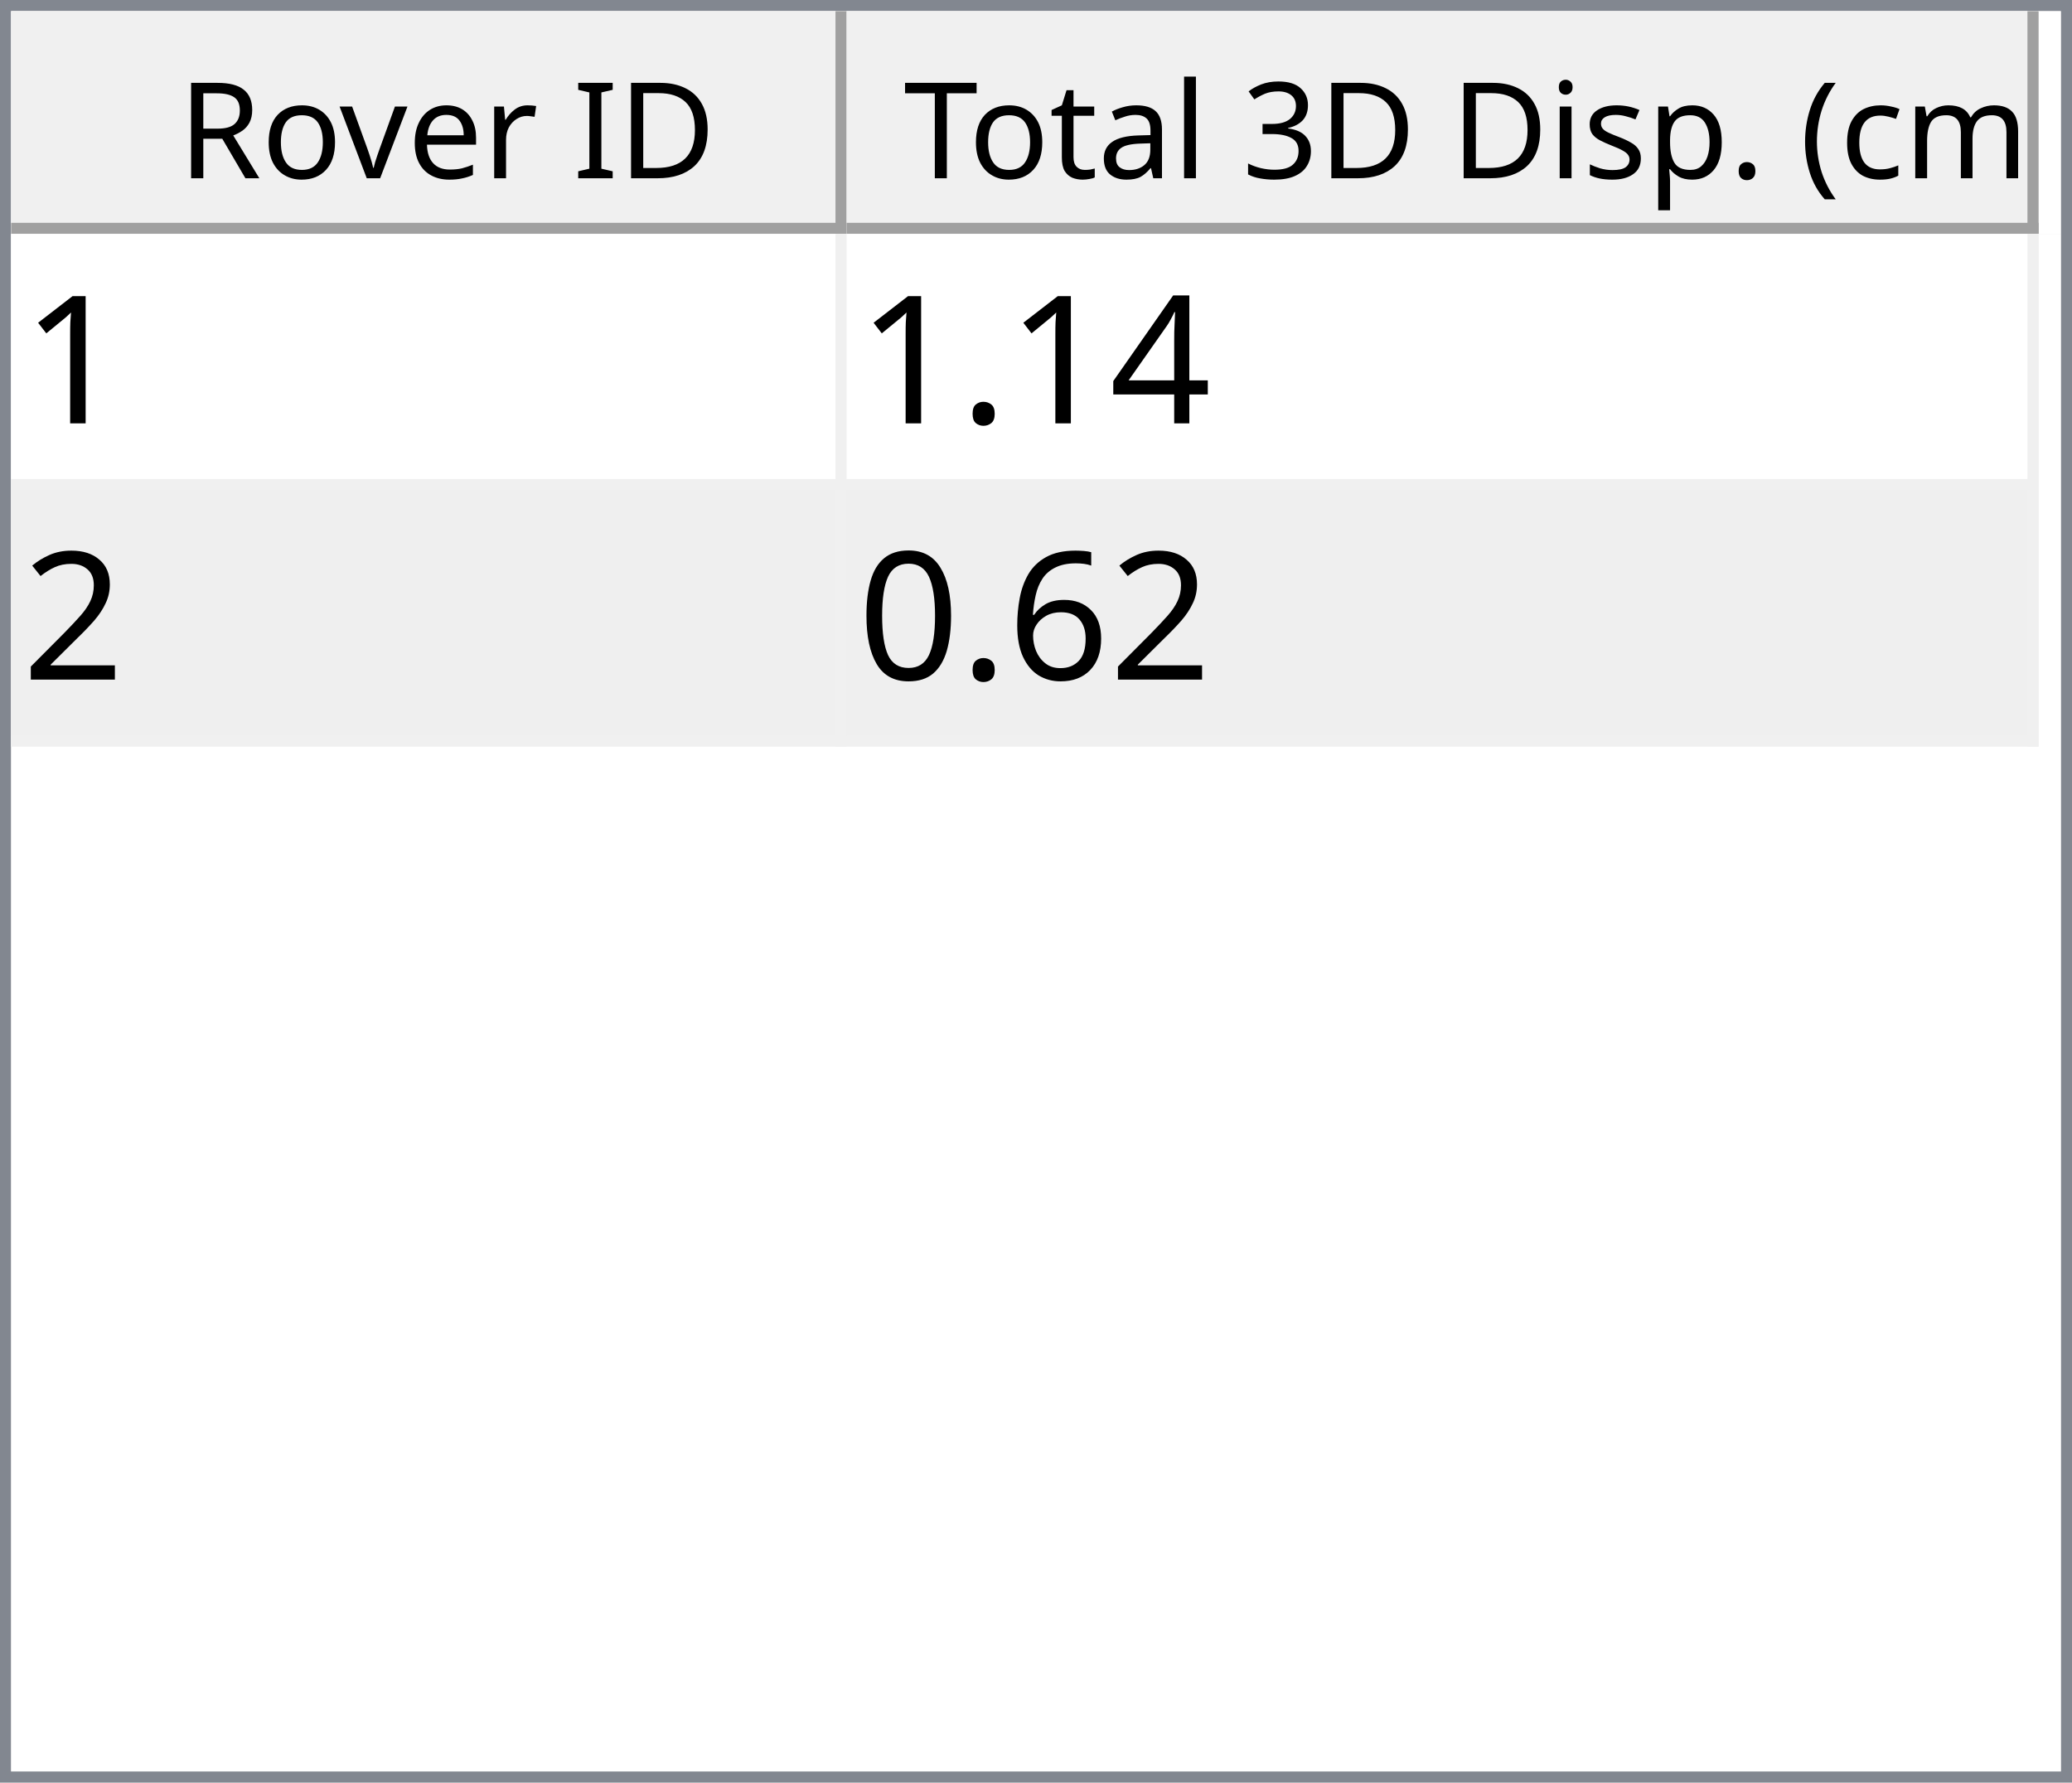
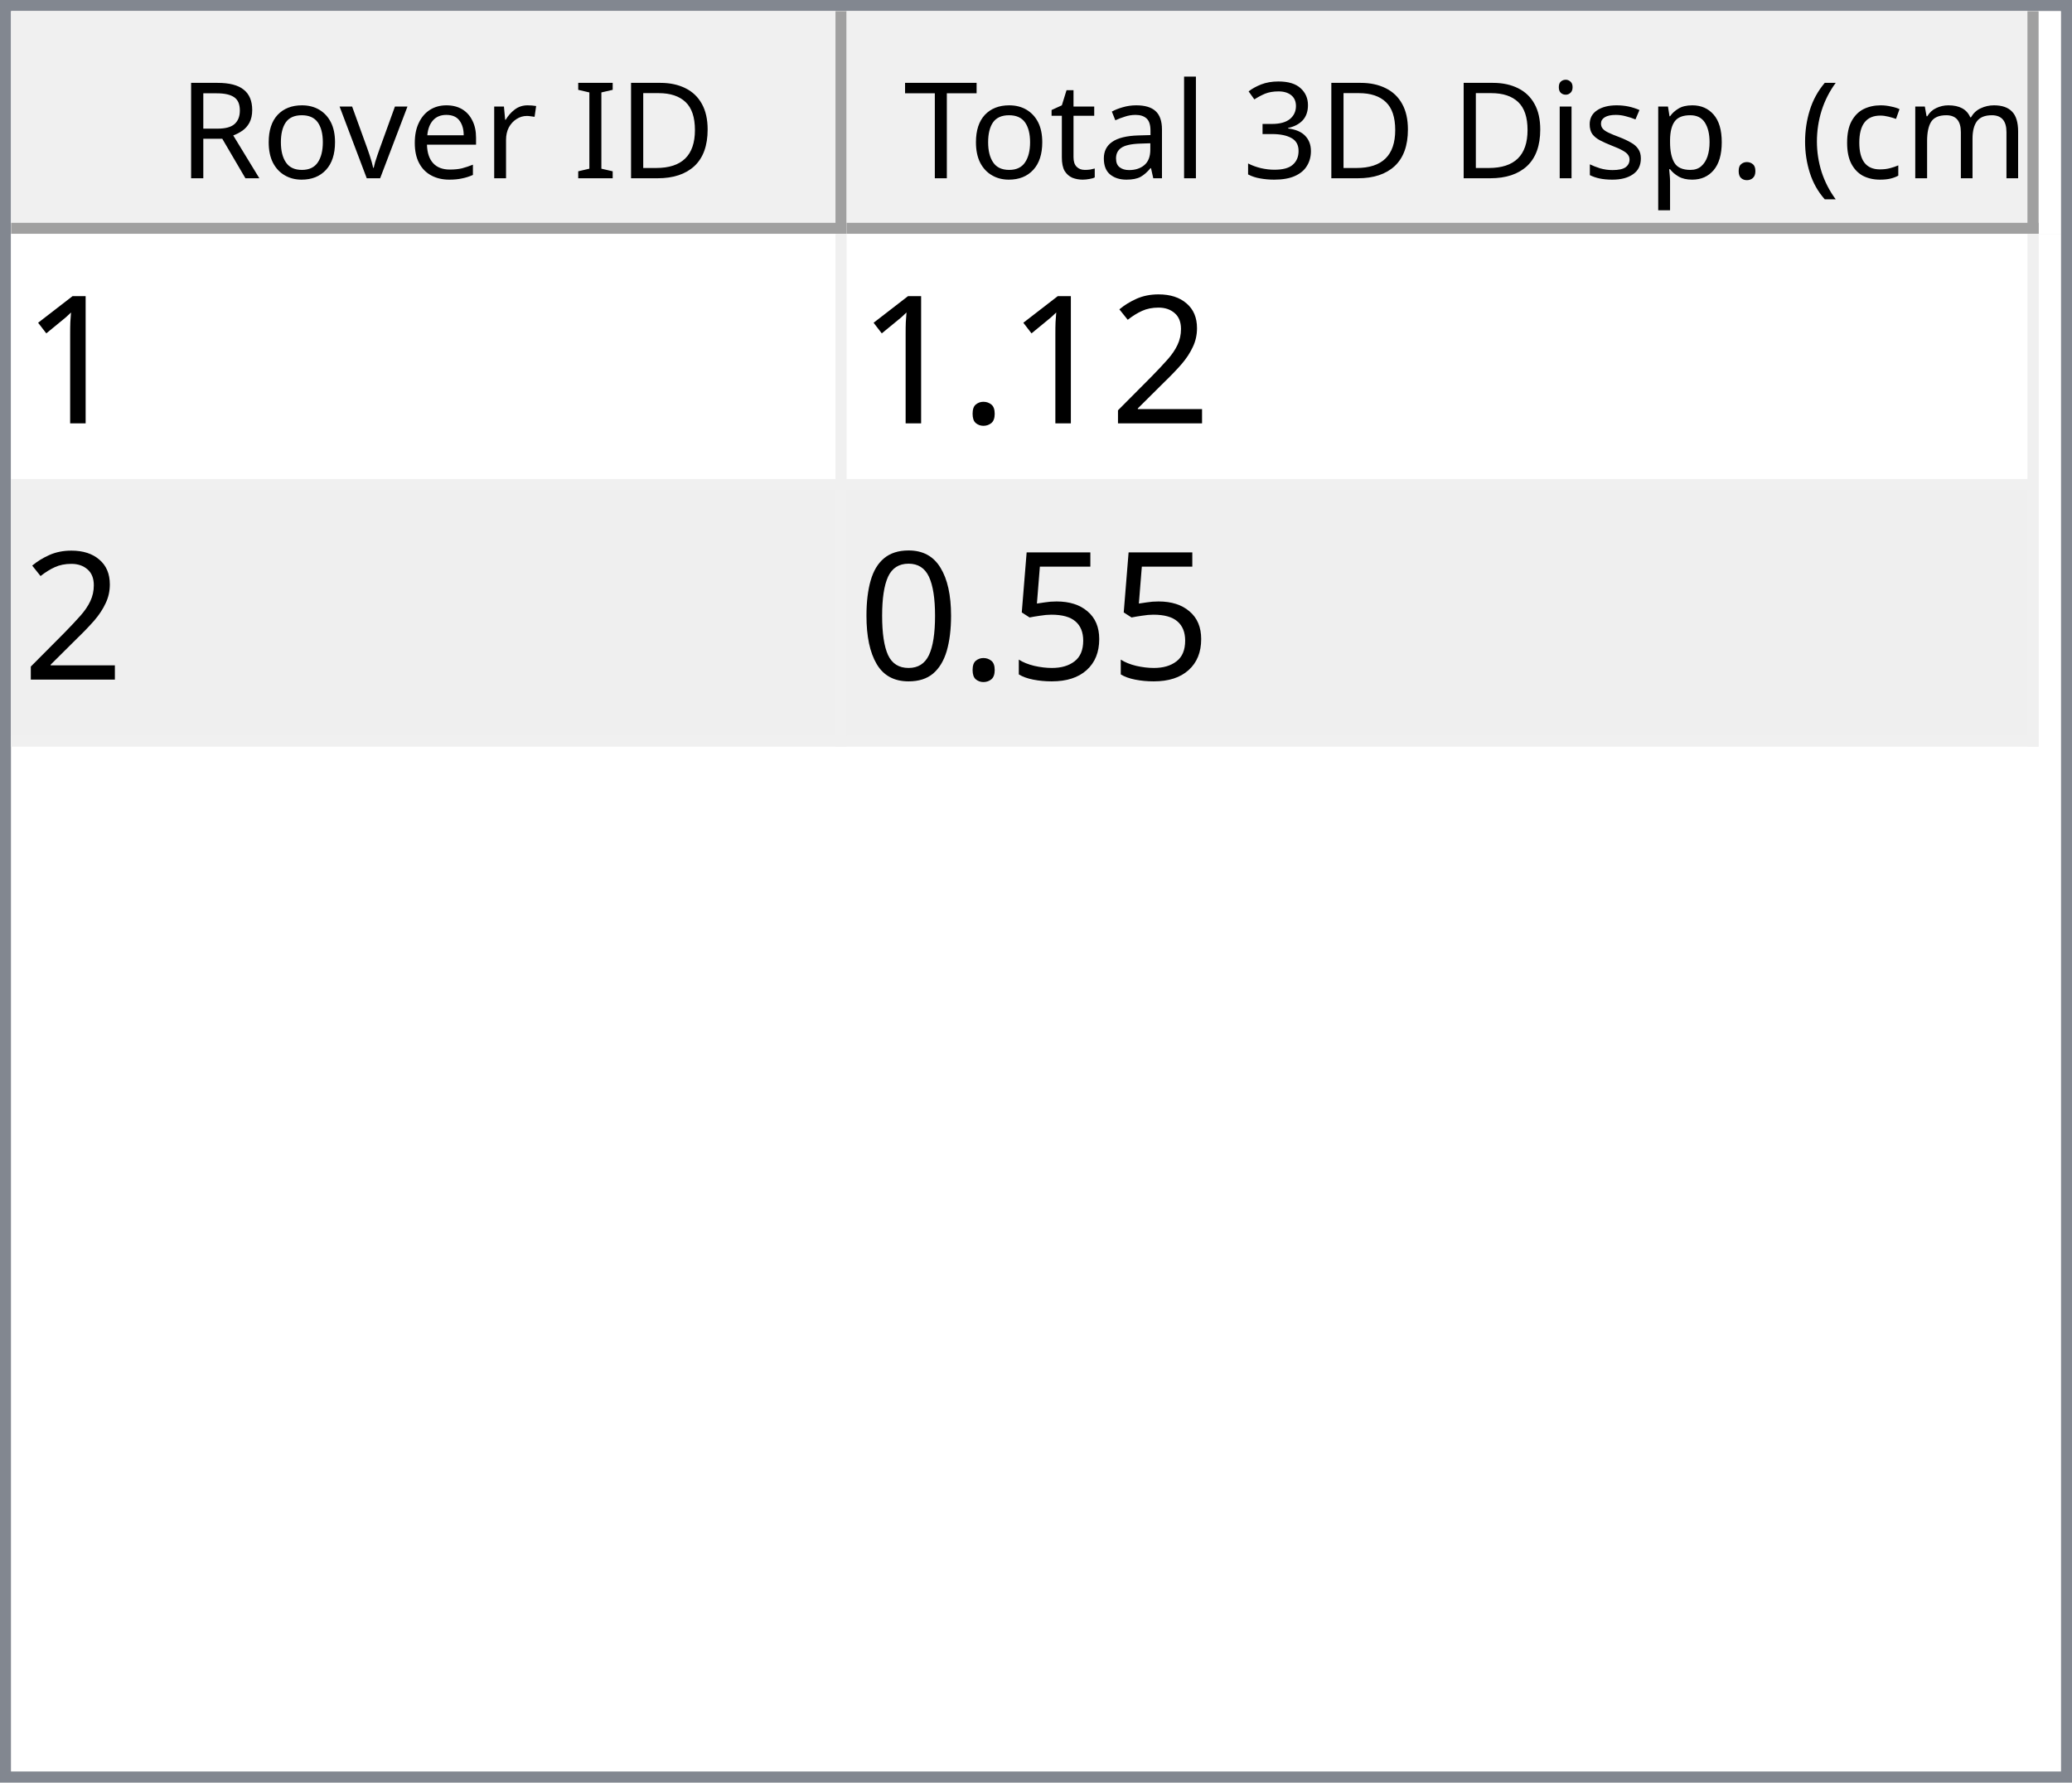
<svg xmlns="http://www.w3.org/2000/svg" style="fill-opacity:1; color-rendering:auto; color-interpolation:auto; text-rendering:auto; stroke:black; stroke-linecap:square; stroke-miterlimit:10; shape-rendering:auto; stroke-opacity:1; fill:black; stroke-dasharray:none; font-weight:normal; stroke-width:1; font-family:'Dialog'; font-style:normal; stroke-linejoin:miter; font-size:12px; stroke-dashoffset:0; image-rendering:auto;" width="186" height="160">
  <defs id="genericDefs" />
  <g>
    <defs id="defs1">
      <clipPath clipPathUnits="userSpaceOnUse" id="clipPath1">
        <path d="M0 0 L186 0 L186 160 L0 160 L0 0 Z" />
      </clipPath>
      <clipPath clipPathUnits="userSpaceOnUse" id="clipPath2">
        <path d="M0 0 L0 160 L186 160 L186 0 Z" />
      </clipPath>
      <clipPath clipPathUnits="userSpaceOnUse" id="clipPath3">
        <path d="M0 0 L0 20 L184 20 L184 0 Z" />
      </clipPath>
      <clipPath clipPathUnits="userSpaceOnUse" id="clipPath4">
        <path d="M0 0 L0 20 L75 20 L75 0 Z" />
      </clipPath>
      <clipPath clipPathUnits="userSpaceOnUse" id="clipPath5">
        <path d="M1 1 L1 19 L74 19 L74 1 Z" />
      </clipPath>
      <clipPath clipPathUnits="userSpaceOnUse" id="clipPath6">
        <path d="M0 0 L0 18 L73 18 L73 0 Z" />
      </clipPath>
      <clipPath clipPathUnits="userSpaceOnUse" id="clipPath7">
        <path d="M-0.5 -0.5 L-0.5 19.5 L74.5 19.5 L74.5 -0.5 Z" />
      </clipPath>
      <clipPath clipPathUnits="userSpaceOnUse" id="clipPath8">
        <path d="M0 0 L0 20 L107 20 L107 0 Z" />
      </clipPath>
      <clipPath clipPathUnits="userSpaceOnUse" id="clipPath9">
        <path d="M1 1 L1 19 L106 19 L106 1 Z" />
      </clipPath>
      <clipPath clipPathUnits="userSpaceOnUse" id="clipPath10">
        <path d="M0 0 L0 18 L105 18 L105 0 Z" />
      </clipPath>
      <clipPath clipPathUnits="userSpaceOnUse" id="clipPath11">
        <path d="M-0.5 -0.5 L-0.5 19.5 L106.5 19.5 L106.5 -0.5 Z" />
      </clipPath>
      <clipPath clipPathUnits="userSpaceOnUse" id="clipPath12">
        <path d="M0 0 L0 138 L184 138 L184 0 Z" />
      </clipPath>
      <clipPath clipPathUnits="userSpaceOnUse" id="clipPath13">
        <path d="M0 0 L0 46 L182 46 L182 0 Z" />
      </clipPath>
      <clipPath clipPathUnits="userSpaceOnUse" id="clipPath14">
        <path d="M-0.5 -0.5 L-0.5 45.5 L181.5 45.5 L181.5 -0.5 Z" />
      </clipPath>
      <clipPath clipPathUnits="userSpaceOnUse" id="clipPath15">
        <path d="M0 0 L0 22 L74 22 L74 0 Z" />
      </clipPath>
      <clipPath clipPathUnits="userSpaceOnUse" id="clipPath16">
        <path d="M0 0 L0 22 L106 22 L106 0 Z" />
      </clipPath>
      <font horiz-adv-x="64.551" id="font1">
        <font-face ascent="107.91" descent="25.098" units-per-em="100" style="font-style:normal; font-family:Segoe UI; font-weight:normal;" />
        <missing-glyph horiz-adv-x="64.551" d="M8.109 0 L8.109 68.266 L56.453 68.266 L56.453 0 L8.109 0 ZM15.328 7.234 L49.219 7.234 L49.219 61.031 L15.328 61.031 L15.328 7.234 Z" />
        <glyph unicode="D" horiz-adv-x="70.117" d="M9.188 0 L9.188 70.016 L28.516 70.016 Q65.531 70.016 65.531 35.891 Q65.531 19.672 55.25 9.836 Q44.969 0 27.734 0 L9.188 0 ZM17.391 62.594 L17.391 7.422 L27.828 7.422 Q41.609 7.422 49.273 14.797 Q56.938 22.172 56.938 35.688 Q56.938 62.594 28.328 62.594 L17.391 62.594 Z" />
        <glyph unicode="I" horiz-adv-x="26.611" d="M17.391 0 L9.188 0 L9.188 70.016 L17.391 70.016 L17.391 0 Z" />
        <glyph unicode=" " horiz-adv-x="27.393" d="" />
        <glyph unicode="r" horiz-adv-x="34.766" d="M34.188 41.891 Q32.078 43.5 28.125 43.5 Q23 43.5 19.555 38.672 Q16.109 33.844 16.109 25.484 L16.109 0 L8.109 0 L8.109 50 L16.109 50 L16.109 39.703 L16.312 39.703 Q18.016 44.969 21.531 47.922 Q25.047 50.875 29.391 50.875 Q32.516 50.875 34.188 50.203 L34.188 41.891 Z" />
        <glyph unicode="e" horiz-adv-x="52.295" d="M48.297 23 L12.984 23 Q13.188 14.656 17.484 10.109 Q21.781 5.562 29.297 5.562 Q37.75 5.562 44.828 11.141 L44.828 3.609 Q38.234 -1.172 27.391 -1.172 Q16.797 -1.172 10.742 5.641 Q4.688 12.453 4.688 24.812 Q4.688 36.469 11.305 43.82 Q17.922 51.172 27.734 51.172 Q37.547 51.172 42.922 44.828 Q48.297 38.484 48.297 27.203 L48.297 23 ZM40.094 29.781 Q40.047 36.719 36.75 40.578 Q33.453 44.438 27.594 44.438 Q21.922 44.438 17.969 40.383 Q14.016 36.328 13.094 29.781 L40.094 29.781 Z" />
        <glyph unicode="v" horiz-adv-x="47.9" d="M47.406 50 L27.484 0 L19.625 0 L0.688 50 L9.469 50 L22.172 13.672 Q23.578 9.672 23.922 6.688 L24.125 6.688 Q24.609 10.453 25.688 13.484 L38.969 50 L47.406 50 Z" />
        <glyph unicode="o" horiz-adv-x="58.594" d="M29 -1.172 Q17.922 -1.172 11.305 5.836 Q4.688 12.844 4.688 24.422 Q4.688 37.016 11.57 44.094 Q18.453 51.172 30.172 51.172 Q41.359 51.172 47.633 44.289 Q53.906 37.406 53.906 25.203 Q53.906 13.234 47.141 6.031 Q40.375 -1.172 29 -1.172 ZM29.594 44.438 Q21.875 44.438 17.383 39.188 Q12.891 33.938 12.891 24.703 Q12.891 15.828 17.43 10.695 Q21.969 5.562 29.594 5.562 Q37.359 5.562 41.531 10.594 Q45.703 15.625 45.703 24.906 Q45.703 34.281 41.531 39.359 Q37.359 44.438 29.594 44.438 Z" />
        <glyph unicode="R" horiz-adv-x="59.814" d="M59.375 0 L49.609 0 L37.891 19.625 Q36.281 22.359 34.766 24.289 Q33.25 26.219 31.664 27.438 Q30.078 28.656 28.25 29.219 Q26.422 29.781 24.125 29.781 L17.391 29.781 L17.391 0 L9.188 0 L9.188 70.016 L30.078 70.016 Q34.672 70.016 38.555 68.867 Q42.438 67.719 45.289 65.375 Q48.141 63.031 49.758 59.547 Q51.375 56.062 51.375 51.375 Q51.375 47.703 50.273 44.656 Q49.172 41.609 47.148 39.211 Q45.125 36.812 42.266 35.133 Q39.406 33.453 35.844 32.516 L35.844 32.328 Q37.594 31.547 38.891 30.547 Q40.188 29.547 41.359 28.18 Q42.531 26.812 43.68 25.078 Q44.828 23.344 46.234 21.047 L59.375 0 ZM17.391 62.594 L17.391 37.203 L28.516 37.203 Q31.594 37.203 34.203 38.133 Q36.812 39.062 38.719 40.797 Q40.625 42.531 41.703 45.047 Q42.781 47.562 42.781 50.688 Q42.781 56.297 39.141 59.445 Q35.5 62.594 28.609 62.594 L17.391 62.594 Z" />
        <glyph unicode=")" horiz-adv-x="30.176" d="M8.297 -15.922 L1.172 -15.922 Q16.406 2.344 16.406 26.812 Q16.406 51.469 1.078 70.016 L8.297 70.016 Q23.531 52.156 23.531 26.703 Q23.531 1.375 8.297 -15.922 Z" />
        <glyph unicode="m" horiz-adv-x="86.133" d="M79.109 0 L71.094 0 L71.094 28.719 Q71.094 37.016 68.531 40.727 Q65.969 44.438 59.906 44.438 Q54.781 44.438 51.195 39.75 Q47.609 35.062 47.609 28.516 L47.609 0 L39.594 0 L39.594 29.688 Q39.594 44.438 28.219 44.438 Q22.953 44.438 19.531 40.016 Q16.109 35.594 16.109 28.516 L16.109 0 L8.109 0 L8.109 50 L16.109 50 L16.109 42.094 L16.312 42.094 Q21.625 51.172 31.844 51.172 Q36.969 51.172 40.773 48.312 Q44.578 45.453 46 40.828 Q51.562 51.172 62.594 51.172 Q79.109 51.172 79.109 30.812 L79.109 0 Z" />
        <glyph unicode="c" horiz-adv-x="46.191" d="M42.188 2.297 Q36.422 -1.172 28.516 -1.172 Q17.828 -1.172 11.258 5.789 Q4.688 12.75 4.688 23.828 Q4.688 36.188 11.766 43.68 Q18.844 51.172 30.672 51.172 Q37.25 51.172 42.281 48.734 L42.281 40.531 Q36.719 44.438 30.375 44.438 Q22.703 44.438 17.797 38.945 Q12.891 33.453 12.891 24.516 Q12.891 15.719 17.508 10.641 Q22.125 5.562 29.891 5.562 Q36.422 5.562 42.188 9.906 L42.188 2.297 Z" />
        <glyph unicode="(" horiz-adv-x="30.176" d="M29.109 -15.922 L21.969 -15.922 Q6.844 1.375 6.844 26.703 Q6.844 52.156 21.969 70.016 L29.203 70.016 Q13.875 51.469 13.875 26.812 Q13.875 2.344 29.109 -15.922 Z" />
        <glyph unicode="." horiz-adv-x="21.68" d="M10.891 -1.078 Q8.641 -1.078 7.055 0.539 Q5.469 2.156 5.469 4.391 Q5.469 6.641 7.055 8.273 Q8.641 9.906 10.891 9.906 Q13.188 9.906 14.797 8.273 Q16.406 6.641 16.406 4.391 Q16.406 2.156 14.797 0.539 Q13.188 -1.078 10.891 -1.078 Z" />
        <glyph unicode="p" horiz-adv-x="58.789" d="M16.312 7.234 L16.109 7.234 L16.109 -23 L8.109 -23 L8.109 50 L16.109 50 L16.109 41.219 L16.312 41.219 Q22.219 51.172 33.594 51.172 Q43.266 51.172 48.688 44.461 Q54.109 37.75 54.109 26.469 Q54.109 13.922 48 6.375 Q41.891 -1.172 31.297 -1.172 Q21.578 -1.172 16.312 7.234 ZM16.109 27.391 L16.109 20.406 Q16.109 14.203 20.141 9.883 Q24.172 5.562 30.375 5.562 Q37.641 5.562 41.773 11.133 Q45.906 16.703 45.906 26.609 Q45.906 34.969 42.047 39.703 Q38.188 44.438 31.594 44.438 Q24.609 44.438 20.359 39.578 Q16.109 34.719 16.109 27.391 Z" />
        <glyph unicode="s" horiz-adv-x="42.432" d="M5.078 1.812 L5.078 10.406 Q11.625 5.562 19.484 5.562 Q30.031 5.562 30.031 12.594 Q30.031 14.594 29.125 15.992 Q28.219 17.391 26.68 18.461 Q25.141 19.531 23.07 20.383 Q21 21.234 18.609 22.172 Q15.281 23.484 12.766 24.828 Q10.25 26.172 8.57 27.859 Q6.891 29.547 6.031 31.695 Q5.172 33.844 5.172 36.719 Q5.172 40.234 6.789 42.945 Q8.406 45.656 11.086 47.484 Q13.766 49.312 17.211 50.242 Q20.656 51.172 24.312 51.172 Q30.812 51.172 35.938 48.922 L35.938 40.828 Q30.422 44.438 23.25 44.438 Q21 44.438 19.195 43.922 Q17.391 43.406 16.094 42.477 Q14.797 41.547 14.086 40.258 Q13.375 38.969 13.375 37.406 Q13.375 35.453 14.086 34.133 Q14.797 32.812 16.164 31.789 Q17.531 30.766 19.484 29.938 Q21.438 29.109 23.922 28.125 Q27.25 26.859 29.883 25.516 Q32.516 24.172 34.375 22.484 Q36.234 20.797 37.234 18.602 Q38.234 16.406 38.234 13.375 Q38.234 9.672 36.602 6.938 Q34.969 4.203 32.234 2.398 Q29.5 0.594 25.93 -0.289 Q22.359 -1.172 18.453 -1.172 Q10.75 -1.172 5.078 1.812 Z" />
        <glyph unicode="i" horiz-adv-x="24.219" d="M12.203 62.703 Q10.062 62.703 8.547 64.164 Q7.031 65.625 7.031 67.875 Q7.031 70.125 8.547 71.609 Q10.062 73.094 12.203 73.094 Q14.406 73.094 15.945 71.609 Q17.484 70.125 17.484 67.875 Q17.484 65.719 15.945 64.211 Q14.406 62.703 12.203 62.703 ZM16.109 0 L8.109 0 L8.109 50 L16.109 50 L16.109 0 Z" />
        <glyph unicode="3" horiz-adv-x="53.906" d="M46.531 19.828 Q46.531 15.094 44.75 11.211 Q42.969 7.328 39.719 4.57 Q36.469 1.812 31.93 0.297 Q27.391 -1.219 21.922 -1.219 Q11.922 -1.219 6 2.594 L6 11.188 Q13.094 5.609 22.219 5.609 Q25.875 5.609 28.828 6.539 Q31.781 7.469 33.906 9.227 Q36.031 10.984 37.18 13.477 Q38.328 15.969 38.328 19.094 Q38.328 32.812 18.797 32.812 L12.984 32.812 L12.984 39.594 L18.5 39.594 Q35.797 39.594 35.797 52.484 Q35.797 64.406 22.609 64.406 Q15.188 64.406 8.688 59.422 L8.688 67.188 Q15.375 71.188 24.609 71.188 Q29 71.188 32.57 69.969 Q36.141 68.75 38.68 66.555 Q41.219 64.359 42.609 61.281 Q44 58.203 44 54.5 Q44 40.672 30.031 36.719 L30.031 36.531 Q33.594 36.141 36.625 34.797 Q39.656 33.453 41.852 31.305 Q44.047 29.156 45.289 26.25 Q46.531 23.344 46.531 19.828 Z" />
        <glyph unicode="l" horiz-adv-x="24.219" d="M16.109 0 L8.109 0 L8.109 74.031 L16.109 74.031 L16.109 0 Z" />
        <glyph unicode="a" horiz-adv-x="50.879" d="M43.891 0 L35.891 0 L35.891 7.812 L35.688 7.812 Q30.469 -1.172 20.312 -1.172 Q12.844 -1.172 8.617 2.781 Q4.391 6.734 4.391 13.281 Q4.391 27.297 20.906 29.594 L35.891 31.688 Q35.891 44.438 25.594 44.438 Q16.547 44.438 9.281 38.281 L9.281 46.484 Q16.656 51.172 26.266 51.172 Q43.891 51.172 43.891 32.516 L43.891 0 ZM35.891 25.297 L23.828 23.641 Q18.266 22.859 15.43 20.875 Q12.594 18.891 12.594 13.875 Q12.594 10.203 15.211 7.883 Q17.828 5.562 22.172 5.562 Q28.125 5.562 32.008 9.742 Q35.891 13.922 35.891 20.312 L35.891 25.297 Z" />
        <glyph unicode="t" horiz-adv-x="33.887" d="M31.297 0.484 Q28.469 -1.078 23.828 -1.078 Q10.688 -1.078 10.688 13.578 L10.688 43.172 L2.094 43.172 L2.094 50 L10.688 50 L10.688 62.203 L18.703 64.797 L18.703 50 L31.297 50 L31.297 43.172 L18.703 43.172 L18.703 14.984 Q18.703 9.969 20.414 7.82 Q22.125 5.672 26.078 5.672 Q29.109 5.672 31.297 7.328 L31.297 0.484 Z" />
        <glyph unicode="T" horiz-adv-x="52.393" d="M50.594 62.594 L30.375 62.594 L30.375 0 L22.172 0 L22.172 62.594 L2 62.594 L2 70.016 L50.594 70.016 L50.594 62.594 Z" />
      </font>
      <font horiz-adv-x="75.0" id="font2">
        <font-face ascent="100.537" descent="21.973" units-per-em="100" style="font-style:normal; font-family:sans-serif; font-weight:normal;" />
        <missing-glyph horiz-adv-x="75.0" d="M12.5 0 L12.5 62.5 L62.5 62.5 L62.5 0 L12.5 0 ZM14.062 1.562 L60.938 1.562 L60.938 60.938 L14.062 60.938 L14.062 1.562 Z" />
        <glyph unicode="1" horiz-adv-x="55.615" d="M37.25 0 L28.469 0 L28.469 56 Q25.297 52.984 20.141 49.953 Q14.984 46.922 10.891 45.406 L10.891 53.906 Q18.266 57.375 23.781 62.305 Q29.297 67.234 31.594 71.875 L37.25 71.875 L37.25 0 Z" />
-         <glyph unicode="4" horiz-adv-x="55.615" d="M32.328 0 L32.328 17.141 L1.266 17.141 L1.266 25.203 L33.938 71.578 L41.109 71.578 L41.109 25.203 L50.781 25.203 L50.781 17.141 L41.109 17.141 L41.109 0 L32.328 0 ZM32.328 25.203 L32.328 57.469 L9.906 25.203 L32.328 25.203 Z" />
+         <glyph unicode="2" horiz-adv-x="55.615" d="M50.344 8.453 L50.344 0 L3.031 0 Q2.938 3.172 4.047 6.109 Q5.859 10.938 9.836 15.625 Q13.812 20.312 21.344 26.469 Q33.016 36.031 37.117 41.625 Q41.219 47.219 41.219 52.203 Q41.219 57.422 37.477 61.008 Q33.734 64.594 27.734 64.594 Q21.391 64.594 17.578 60.789 Q13.766 56.984 13.719 50.25 L4.688 51.172 Q5.609 61.281 11.664 66.578 Q17.719 71.875 27.938 71.875 Q38.234 71.875 44.242 66.164 Q50.25 60.453 50.25 52 Q50.25 47.703 48.492 43.555 Q46.734 39.406 42.656 34.812 Q38.578 30.219 29.109 22.219 Q21.188 15.578 18.945 13.211 Q16.703 10.844 15.234 8.453 L50.344 8.453 Z" />
        <glyph unicode="." horiz-adv-x="27.783" d="M9.078 0 L9.078 10.016 L19.094 10.016 L19.094 0 L9.078 0 Z" />
-         <glyph unicode="2" horiz-adv-x="55.615" d="M50.344 8.453 L50.344 0 L3.031 0 Q2.938 3.172 4.047 6.109 Q5.859 10.938 9.836 15.625 Q13.812 20.312 21.344 26.469 Q33.016 36.031 37.117 41.625 Q41.219 47.219 41.219 52.203 Q41.219 57.422 37.477 61.008 Q33.734 64.594 27.734 64.594 Q21.391 64.594 17.578 60.789 Q13.766 56.984 13.719 50.25 L4.688 51.172 Q5.609 61.281 11.664 66.578 Q17.719 71.875 27.938 71.875 Q38.234 71.875 44.242 66.164 Q50.25 60.453 50.25 52 Q50.25 47.703 48.492 43.555 Q46.734 39.406 42.656 34.812 Q38.578 30.219 29.109 22.219 Q21.188 15.578 18.945 13.211 Q16.703 10.844 15.234 8.453 L50.344 8.453 Z" />
-         <glyph unicode="6" horiz-adv-x="55.615" d="M49.75 54.047 L41.016 53.375 Q39.844 58.547 37.703 60.891 Q34.125 64.656 28.906 64.656 Q24.703 64.656 21.531 62.312 Q17.391 59.281 14.992 53.469 Q12.594 47.656 12.5 36.922 Q15.672 41.75 20.266 44.094 Q24.859 46.438 29.891 46.438 Q38.672 46.438 44.852 39.969 Q51.031 33.5 51.031 23.25 Q51.031 16.5 48.125 10.719 Q45.219 4.938 40.141 1.859 Q35.062 -1.219 28.609 -1.219 Q17.625 -1.219 10.695 6.859 Q3.766 14.938 3.766 33.5 Q3.766 54.25 11.422 63.672 Q18.109 71.875 29.438 71.875 Q37.891 71.875 43.289 67.141 Q48.688 62.406 49.75 54.047 ZM13.875 23.188 Q13.875 18.656 15.797 14.508 Q17.719 10.359 21.188 8.18 Q24.656 6 28.469 6 Q34.031 6 38.039 10.492 Q42.047 14.984 42.047 22.703 Q42.047 30.125 38.086 34.398 Q34.125 38.672 28.125 38.672 Q22.172 38.672 18.023 34.398 Q13.875 30.125 13.875 23.188 Z" />
+         <glyph unicode="5" horiz-adv-x="55.615" d="M4.156 18.75 L13.375 19.531 Q14.406 12.797 18.141 9.398 Q21.875 6 27.156 6 Q33.5 6 37.891 10.789 Q42.281 15.578 42.281 23.484 Q42.281 31 38.062 35.352 Q33.844 39.703 27 39.703 Q22.75 39.703 19.336 37.773 Q15.922 35.844 13.969 32.766 L5.719 33.844 L12.641 70.609 L48.25 70.609 L48.25 62.203 L19.672 62.203 L15.828 42.969 Q22.266 47.469 29.344 47.469 Q38.719 47.469 45.164 40.969 Q51.609 34.469 51.609 24.266 Q51.609 14.547 45.953 7.469 Q39.062 -1.219 27.156 -1.219 Q17.391 -1.219 11.211 4.25 Q5.031 9.719 4.156 18.75 Z" />
        <glyph unicode="0" horiz-adv-x="55.615" d="M4.156 35.297 Q4.156 48 6.766 55.742 Q9.375 63.484 14.523 67.68 Q19.672 71.875 27.484 71.875 Q33.25 71.875 37.594 69.555 Q41.938 67.234 44.773 62.867 Q47.609 58.5 49.219 52.227 Q50.828 45.953 50.828 35.297 Q50.828 22.703 48.242 14.969 Q45.656 7.234 40.508 3.008 Q35.359 -1.219 27.484 -1.219 Q17.141 -1.219 11.234 6.203 Q4.156 15.141 4.156 35.297 ZM13.188 35.297 Q13.188 17.672 17.312 11.836 Q21.438 6 27.484 6 Q33.547 6 37.672 11.859 Q41.797 17.719 41.797 35.297 Q41.797 52.984 37.672 58.789 Q33.547 64.594 27.391 64.594 Q21.344 64.594 17.719 59.469 Q13.188 52.938 13.188 35.297 Z" />
      </font>
    </defs>
    <g style="fill:white; stroke:white;">
      <rect x="0" y="0" width="186" style="clip-path:url(#clipPath1); stroke:none;" height="160" />
    </g>
    <g style="fill:white; text-rendering:optimizeSpeed; color-rendering:optimizeSpeed; image-rendering:optimizeSpeed; shape-rendering:crispEdges; stroke:white; color-interpolation:sRGB;">
      <rect x="0" width="186" height="160" y="0" style="stroke:none;" />
      <path style="stroke:none;" d="M0 160 L186 160 L186 0 L0 0 Z" />
    </g>
    <g style="fill:rgb(240,240,240); font-family:'Segoe UI'; stroke:rgb(240,240,240);">
      <rect x="0" y="0" width="186" style="clip-path:url(#clipPath2); stroke:none;" height="160" />
    </g>
    <g style="fill:rgb(130,135,144); font-family:'Segoe UI'; stroke:rgb(130,135,144);">
      <path d="M0 0 L186 0 L186 160 L0 160 L0 0 ZM1 1 L185 1 L185 159 L1 159 L1 1 Z" style="fill-rule:evenodd; clip-path:url(#clipPath2); stroke:none;" />
    </g>
    <g style="fill:white; font-family:'Segoe UI'; stroke:white;" transform="translate(1,1)">
      <rect x="0" y="0" width="184" style="clip-path:url(#clipPath3); stroke:none;" height="20" />
    </g>
    <g style="fill:rgb(240,240,240); font-family:'Segoe UI'; stroke:rgb(240,240,240);" transform="translate(1,1)">
      <rect x="0" y="0" width="75" style="clip-path:url(#clipPath4); stroke:none;" height="20" />
    </g>
    <g style="font-family:'Segoe UI';" transform="translate(2,2)">
      <text x="14" xml:space="preserve" y="14" style="clip-path:url(#clipPath6); stroke:none;">Rover ID</text>
    </g>
    <g style="fill:rgb(160,160,160); font-family:'Segoe UI'; stroke:rgb(160,160,160); stroke-linejoin:bevel;" transform="translate(1.5,1.5)">
      <line x1="74" x2="74" y1="0" style="fill:none; clip-path:url(#clipPath7);" y2="19" />
    </g>
    <g style="fill:rgb(160,160,160); font-family:'Segoe UI'; stroke:rgb(160,160,160); stroke-linejoin:bevel;" transform="matrix(1,0,0,1,1,1) translate(0.5,0.5)">
      <line x1="0" x2="74" y1="19" style="fill:none; clip-path:url(#clipPath7);" y2="19" />
    </g>
    <g style="fill:rgb(240,240,240); font-family:'Segoe UI'; stroke:rgb(240,240,240);" transform="translate(76,1)">
      <rect x="0" y="0" width="107" style="clip-path:url(#clipPath8); stroke:none;" height="20" />
    </g>
    <g style="font-family:'Segoe UI';" transform="translate(77,2)">
      <text x="1" xml:space="preserve" y="14" style="clip-path:url(#clipPath10); stroke:none;"> Total 3D Disp. (cm)</text>
    </g>
    <g style="fill:rgb(160,160,160); font-family:'Segoe UI'; stroke:rgb(160,160,160); stroke-linejoin:bevel;" transform="translate(76.5,1.5)">
      <line x1="106" x2="106" y1="0" style="fill:none; clip-path:url(#clipPath11);" y2="19" />
    </g>
    <g style="fill:rgb(160,160,160); font-family:'Segoe UI'; stroke:rgb(160,160,160); stroke-linejoin:bevel;" transform="matrix(1,0,0,1,76,1) translate(0.5,0.5)">
      <line x1="0" x2="106" y1="19" style="fill:none; clip-path:url(#clipPath11);" y2="19" />
    </g>
    <g style="fill:white; font-family:'Segoe UI'; stroke:white;" transform="translate(1,21)">
      <rect x="0" y="0" width="184" style="clip-path:url(#clipPath12); stroke:none;" height="138" />
    </g>
    <g style="fill:rgb(240,240,240); font-size:16px; font-family:sans-serif; stroke:rgb(240,240,240);" transform="translate(1,21)">
      <rect x="0" y="0" width="182" style="clip-path:url(#clipPath13); stroke:none;" height="46" />
      <line transform="translate(0.5,0.5)" x1="0" x2="181" y1="22" style="clip-path:url(#clipPath14); fill:none; stroke-linejoin:bevel;" y2="22" />
    </g>
    <g transform="matrix(1,0,0,1,1,21) translate(0.5,0.5)" style="fill:rgb(240,240,240); font-size:16px; font-family:sans-serif; stroke:rgb(240,240,240); stroke-linejoin:bevel;">
      <line x1="0" x2="181" y1="45" style="fill:none; clip-path:url(#clipPath14);" y2="45" />
    </g>
    <g transform="matrix(1,0,0,1,1,21) translate(0.5,0.5)" style="fill:rgb(240,240,240); font-size:16px; font-family:sans-serif; stroke:rgb(240,240,240); stroke-linejoin:bevel;">
      <line x1="74" x2="74" y1="0" style="fill:none; clip-path:url(#clipPath14);" y2="45" />
    </g>
    <g transform="matrix(1,0,0,1,1,21) translate(0.5,0.5)" style="fill:rgb(240,240,240); font-size:16px; font-family:sans-serif; stroke:rgb(240,240,240); stroke-linejoin:bevel;">
      <line x1="181" x2="181" y1="0" style="fill:none; clip-path:url(#clipPath14);" y2="45" />
    </g>
    <g style="fill:white; font-size:16px; font-family:sans-serif; stroke:white;" transform="matrix(1,0,0,1,1,21)">
      <rect x="0" y="0" width="74" style="clip-path:url(#clipPath15); stroke:none;" height="22" />
      <text x="1" y="17" style="fill:black; clip-path:url(#clipPath15); stroke:none;" xml:space="preserve">1</text>
    </g>
    <g style="fill:white; font-size:16px; font-family:sans-serif; stroke:white;" transform="matrix(1,0,0,1,1,21) translate(75,0)">
      <rect x="0" y="0" width="106" style="clip-path:url(#clipPath16); stroke:none;" height="22" />
-       <text x="1" y="17" style="fill:black; clip-path:url(#clipPath16); stroke:none;" xml:space="preserve">1.14</text>
+       <text x="1" y="17" style="fill:black; clip-path:url(#clipPath16); stroke:none;" xml:space="preserve">1.12</text>
    </g>
    <g style="fill:rgb(239,239,239); font-size:16px; font-family:sans-serif; stroke:rgb(239,239,239);" transform="matrix(1,0,0,1,1,21) translate(0,23)">
      <rect x="0" y="0" width="74" style="clip-path:url(#clipPath15); stroke:none;" height="22" />
      <text x="1" y="17" style="fill:black; clip-path:url(#clipPath15); stroke:none;" xml:space="preserve">2</text>
    </g>
    <g style="fill:rgb(239,239,239); font-size:16px; font-family:sans-serif; stroke:rgb(239,239,239);" transform="matrix(1,0,0,1,1,21) translate(75,23)">
      <rect x="0" y="0" width="106" style="clip-path:url(#clipPath16); stroke:none;" height="22" />
-       <text x="1" y="17" style="fill:black; clip-path:url(#clipPath16); stroke:none;" xml:space="preserve">0.62</text>
+       <text x="1" y="17" style="fill:black; clip-path:url(#clipPath16); stroke:none;" xml:space="preserve">0.55</text>
    </g>
  </g>
</svg>
